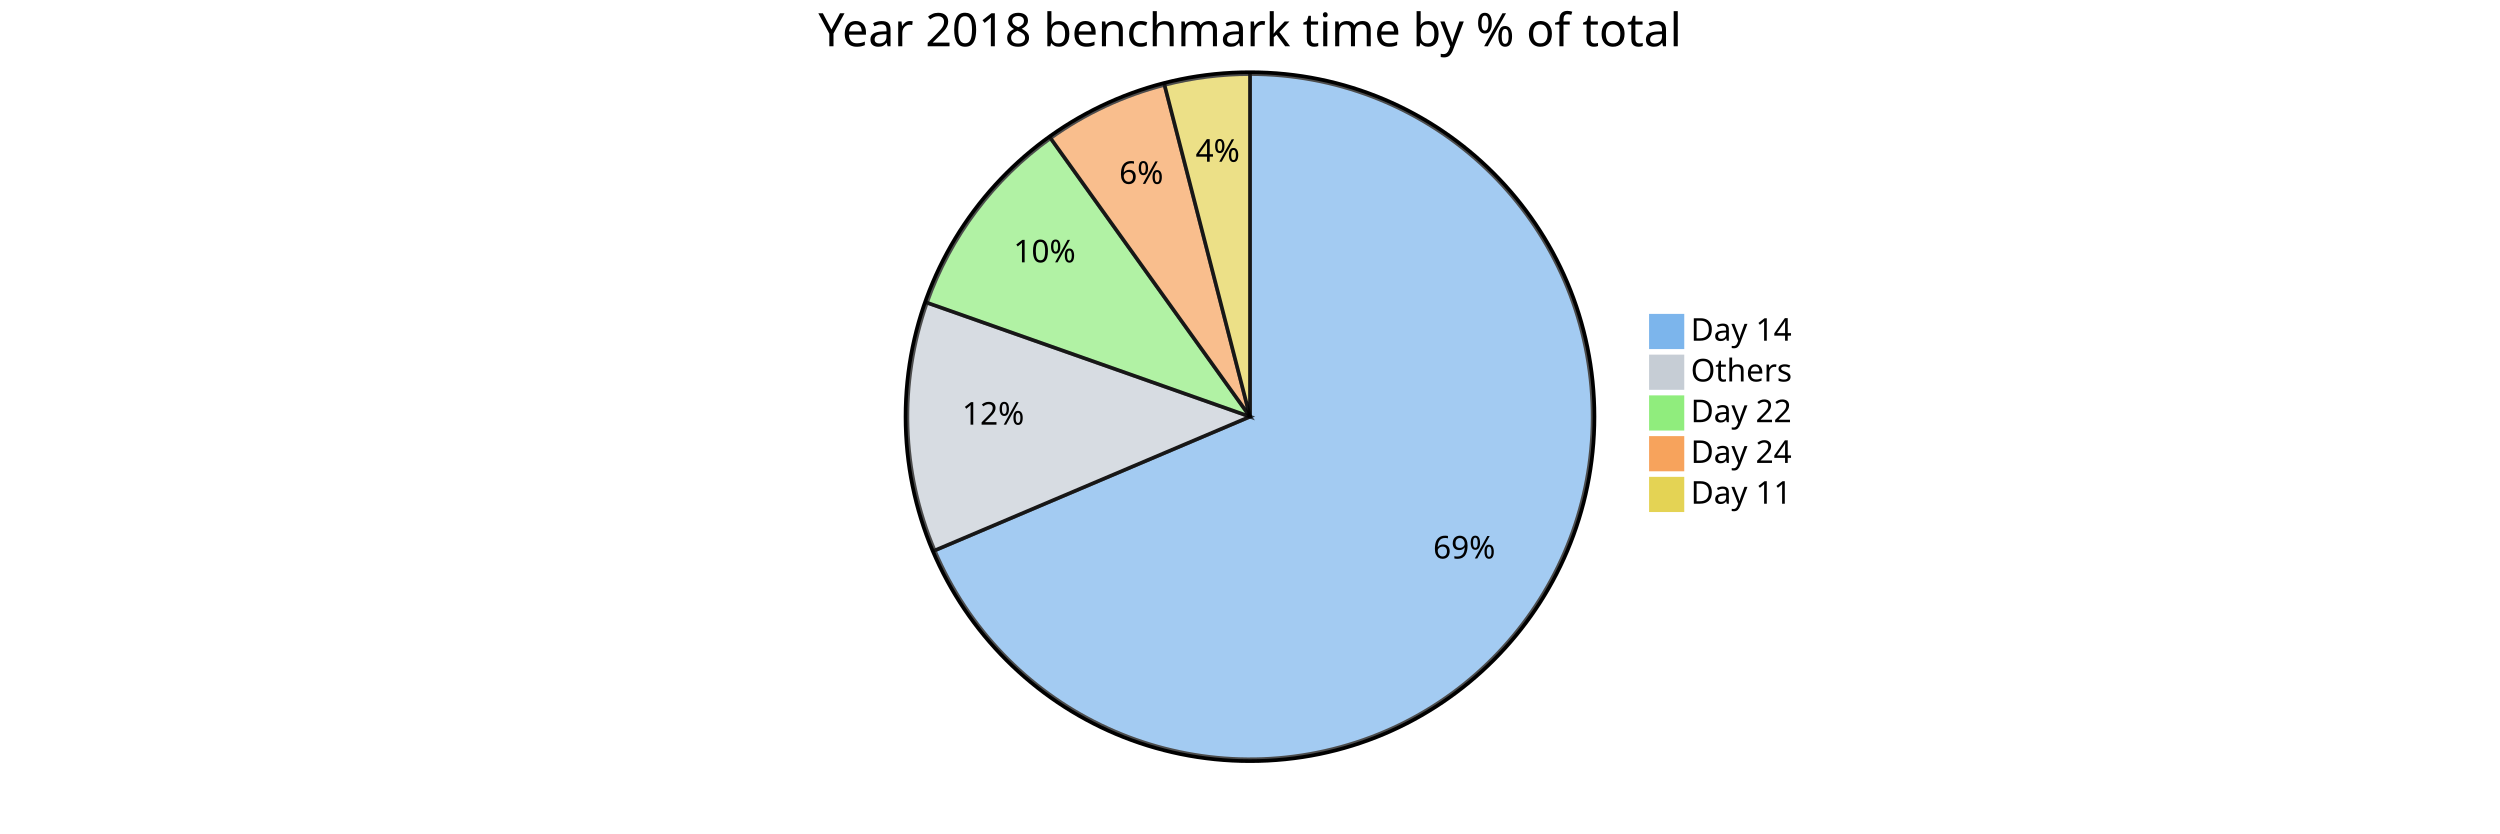
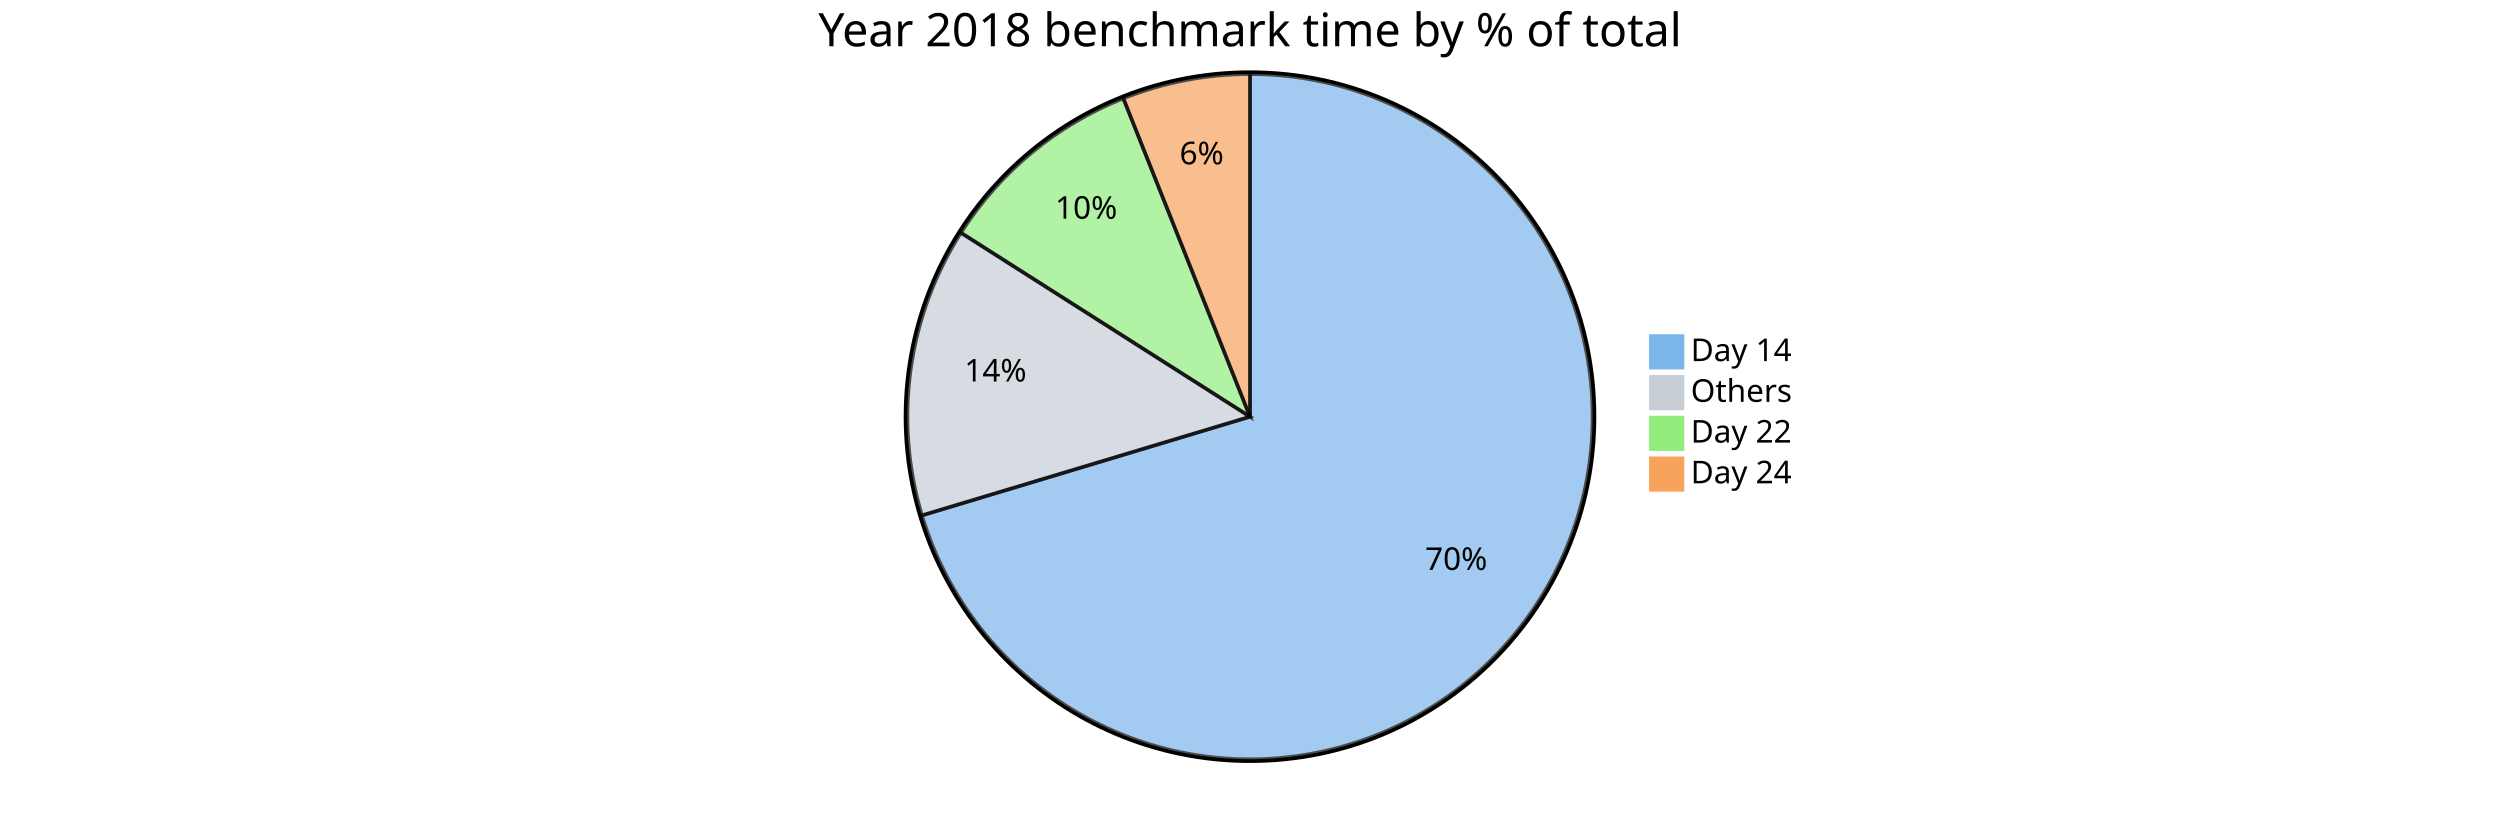
<svg xmlns="http://www.w3.org/2000/svg" viewBox="0 0 1350 450" preserveAspectRatio="xMidYMin">
  <style>
		text {font-family:sans-serif;font-size:17px;}
		.pieOuterCircle {stroke:black;stroke-width:2px;fill:none;}
		.pieCircle {stroke:black;stroke-width:2px;opacity:0.7;}
		.slice {text-anchor:middle;}
		.pieTitleText {text-anchor:middle;font-size:25px;}
	</style>
  <g transform="translate(675,225)">
    <circle class="pieOuterCircle" cx="0" cy="0" r="186" />
-     <path class="pieCircle" d="M0,-185A185,185,0,1,1,-170.3,72.269L0,0Z" fill="#7cb5ec" />
-     <path class="pieCircle" d="M-170.3,72.269A185,185,0,0,1,-174.455,-61.568L0,0Z" fill="#c6cdd5" />
-     <path class="pieCircle" d="M-174.455,-61.568A185,185,0,0,1,-107.719,-150.405L0,0Z" fill="#90ed7d" />
-     <path class="pieCircle" d="M-107.719,-150.405A185,185,0,0,1,-46.163,-179.148L0,0Z" fill="#f7a35c" />
-     <path class="pieCircle" d="M-46.163,-179.148A185,185,0,0,1,0,-185L0,0Z" fill="#e4d354" />
-     <text class="slice" style="text-anchor: middle;" transform="translate(115.6981,76.58665)">69%</text>
-     <text class="slice" style="text-anchor: middle;" transform="translate(-138.6832,4.304808)">12%</text>
-     <text class="slice" style="text-anchor: middle;" transform="translate(-110.9353,-83.33626)">10%</text>
-     <text class="slice" style="text-anchor: middle;" transform="translate(-58.70384,-125.7196)">6%</text>
-     <text class="slice" style="text-anchor: middle;" transform="translate(-17.44982,-137.6483)">4%</text>
+     <path class="pieCircle" d="M0,-185A185,185,0,1,1,-177.154,53.305L0,0Z" fill="#7cb5ec" />
+     <path class="pieCircle" d="M-177.154,53.305A185,185,0,0,1,-156.081,-99.317L0,0Z" fill="#c6cdd5" />
+     <path class="pieCircle" d="M-156.081,-99.317A185,185,0,0,1,-68.389,-171.895L0,0Z" fill="#90ed7d" />
+     <path class="pieCircle" d="M-68.389,-171.895A185,185,0,0,1,0,-185L0,0Z" fill="#f7a35c" />
+     <text class="slice" style="text-anchor: middle;" transform="translate(111.3522,82.7783)">70%</text>
+     <text class="slice" style="text-anchor: middle;" transform="translate(-137.446,-18.97787)">14%</text>
+     <text class="slice" style="text-anchor: middle;" transform="translate(-88.46699,-106.8885)">10%</text>
+     <text class="slice" style="text-anchor: middle;" transform="translate(-26.11261,-136.2707)">6%</text>
    <text class="pieTitleText" x="0" y="-200">Year 2018 benchmark time by % of total</text>
-     <g transform="translate(216,-55)">
+     <g transform="translate(216,-44)">
      <rect height="18" style="fill: rgb(124, 181, 236); stroke: rgb(124, 181, 236);" width="18" />
      <text x="22" y="14">Day 14</text>
    </g>
-     <g transform="translate(216,-33)">
+     <g transform="translate(216,-22)">
      <rect height="18" style="fill: rgb(198, 205, 213); stroke: rgb(198, 205, 213);" width="18" />
      <text x="22" y="14">Others</text>
    </g>
-     <g transform="translate(216,-11)">
+     <g transform="translate(216,0)">
      <rect height="18" style="fill: rgb(144, 237, 125); stroke: rgb(144, 237, 125);" width="18" />
      <text x="22" y="14">Day 22</text>
    </g>
-     <g transform="translate(216,11)">
+     <g transform="translate(216,22)">
      <rect height="18" style="fill: rgb(247, 163, 92); stroke: rgb(247, 163, 92);" width="18" />
      <text x="22" y="14">Day 24</text>
    </g>
-     <g transform="translate(216,33)">
-       <rect height="18" style="fill: rgb(228, 211, 84); stroke: rgb(228, 211, 84);" width="18" />
-       <text x="22" y="14">Day 11</text>
-     </g>
  </g>
</svg>
